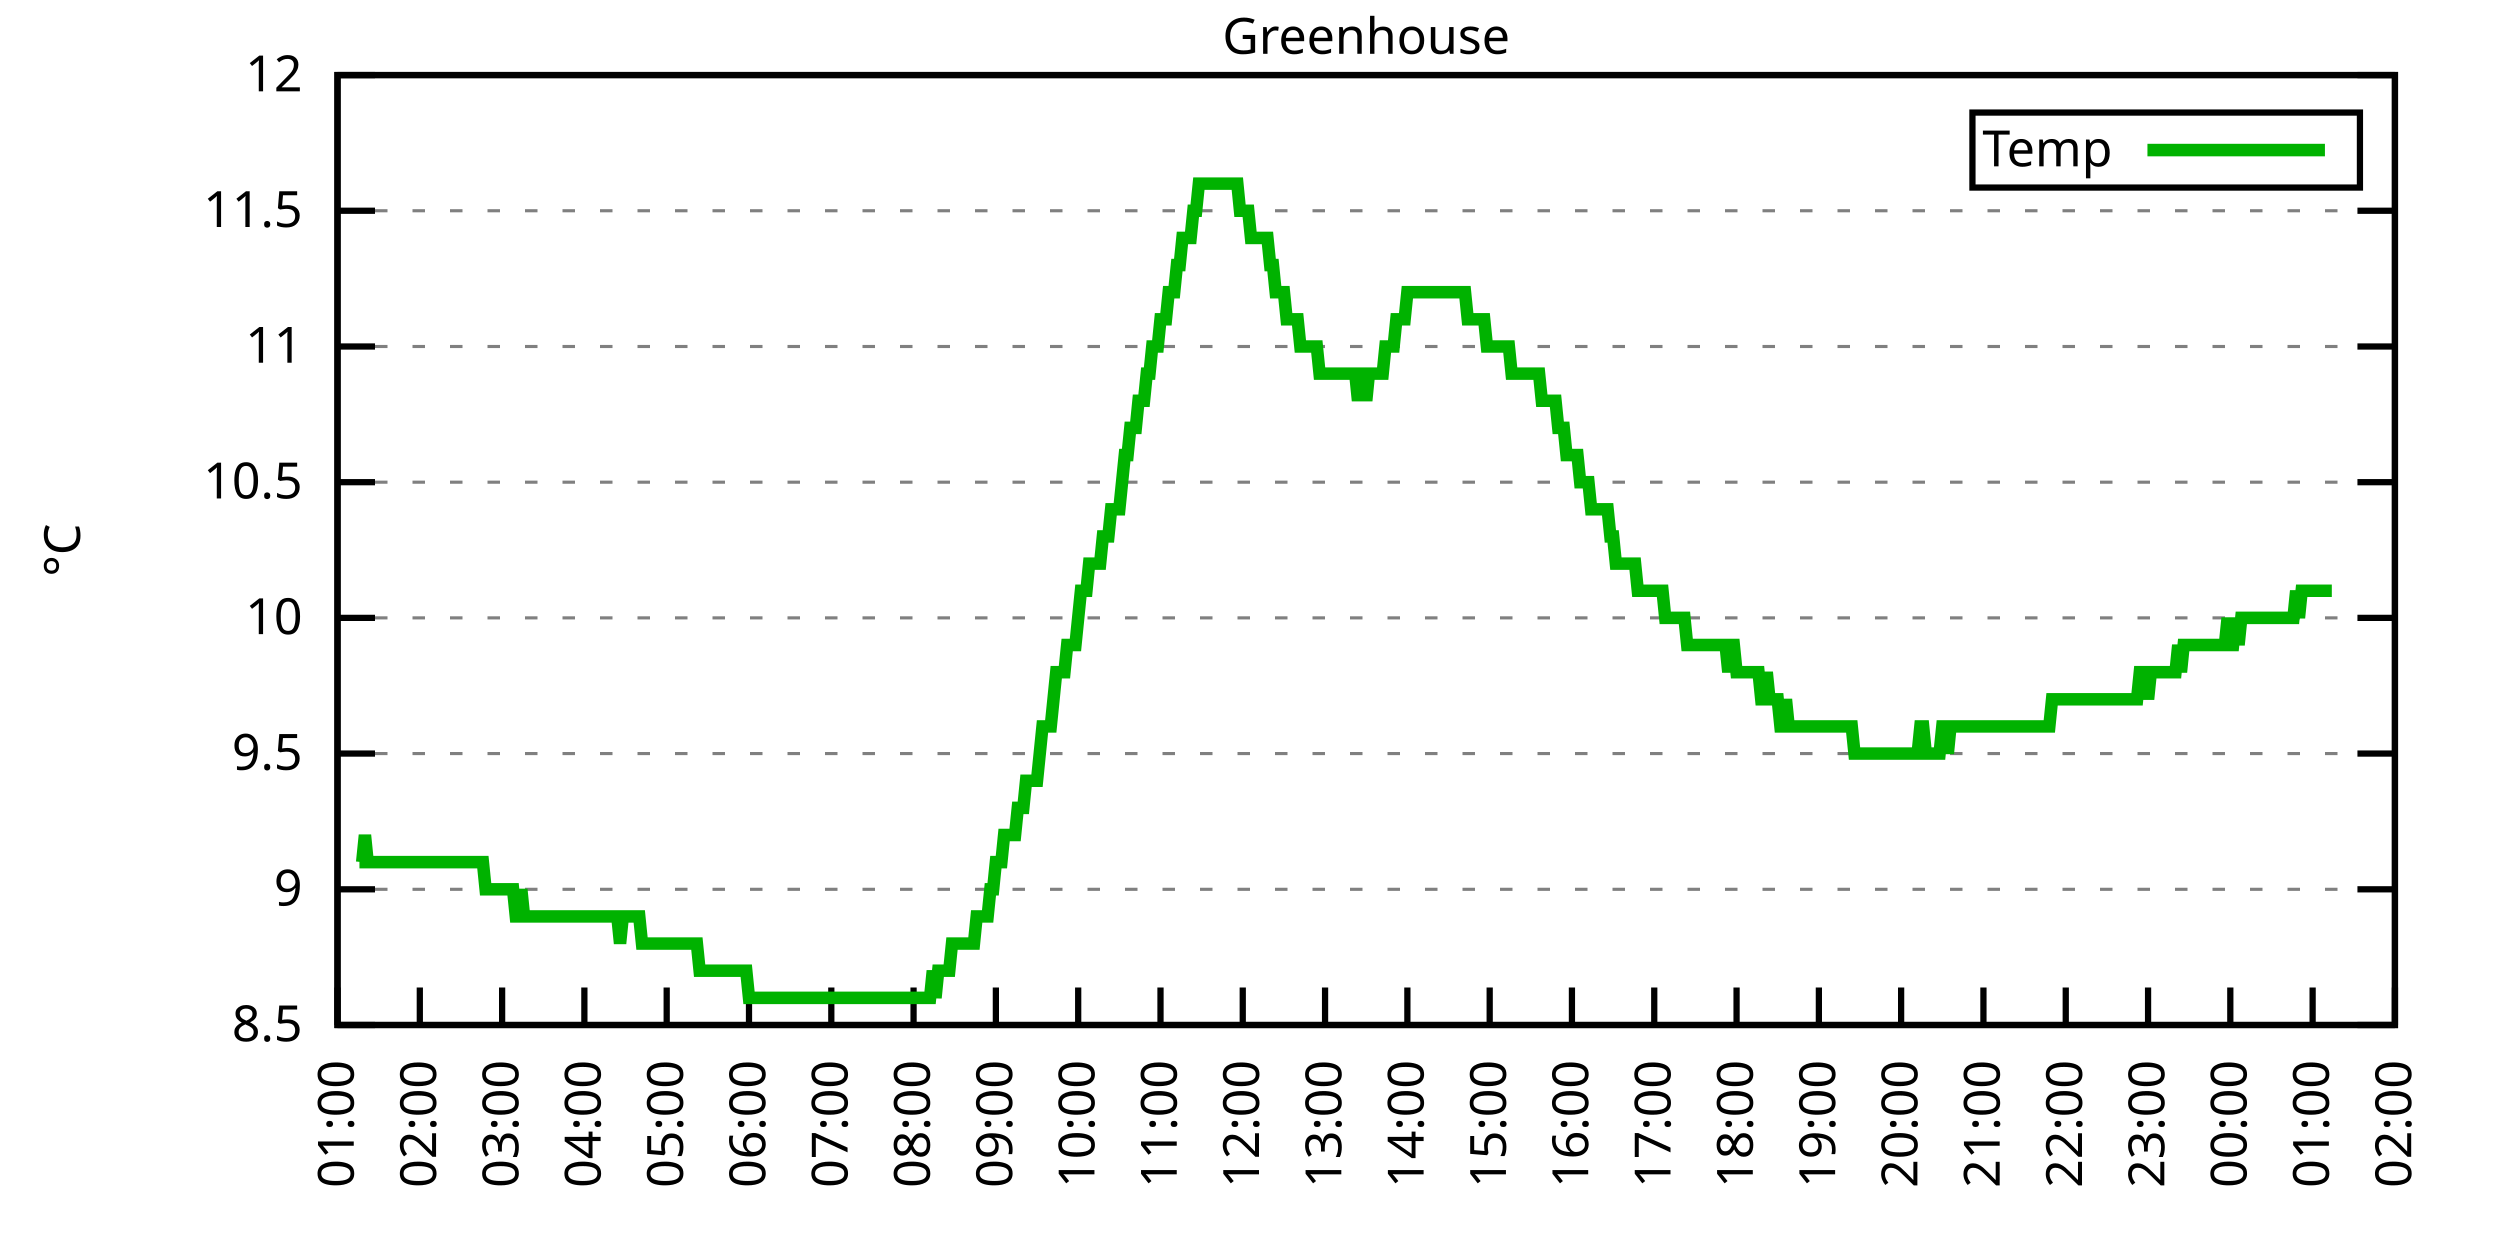
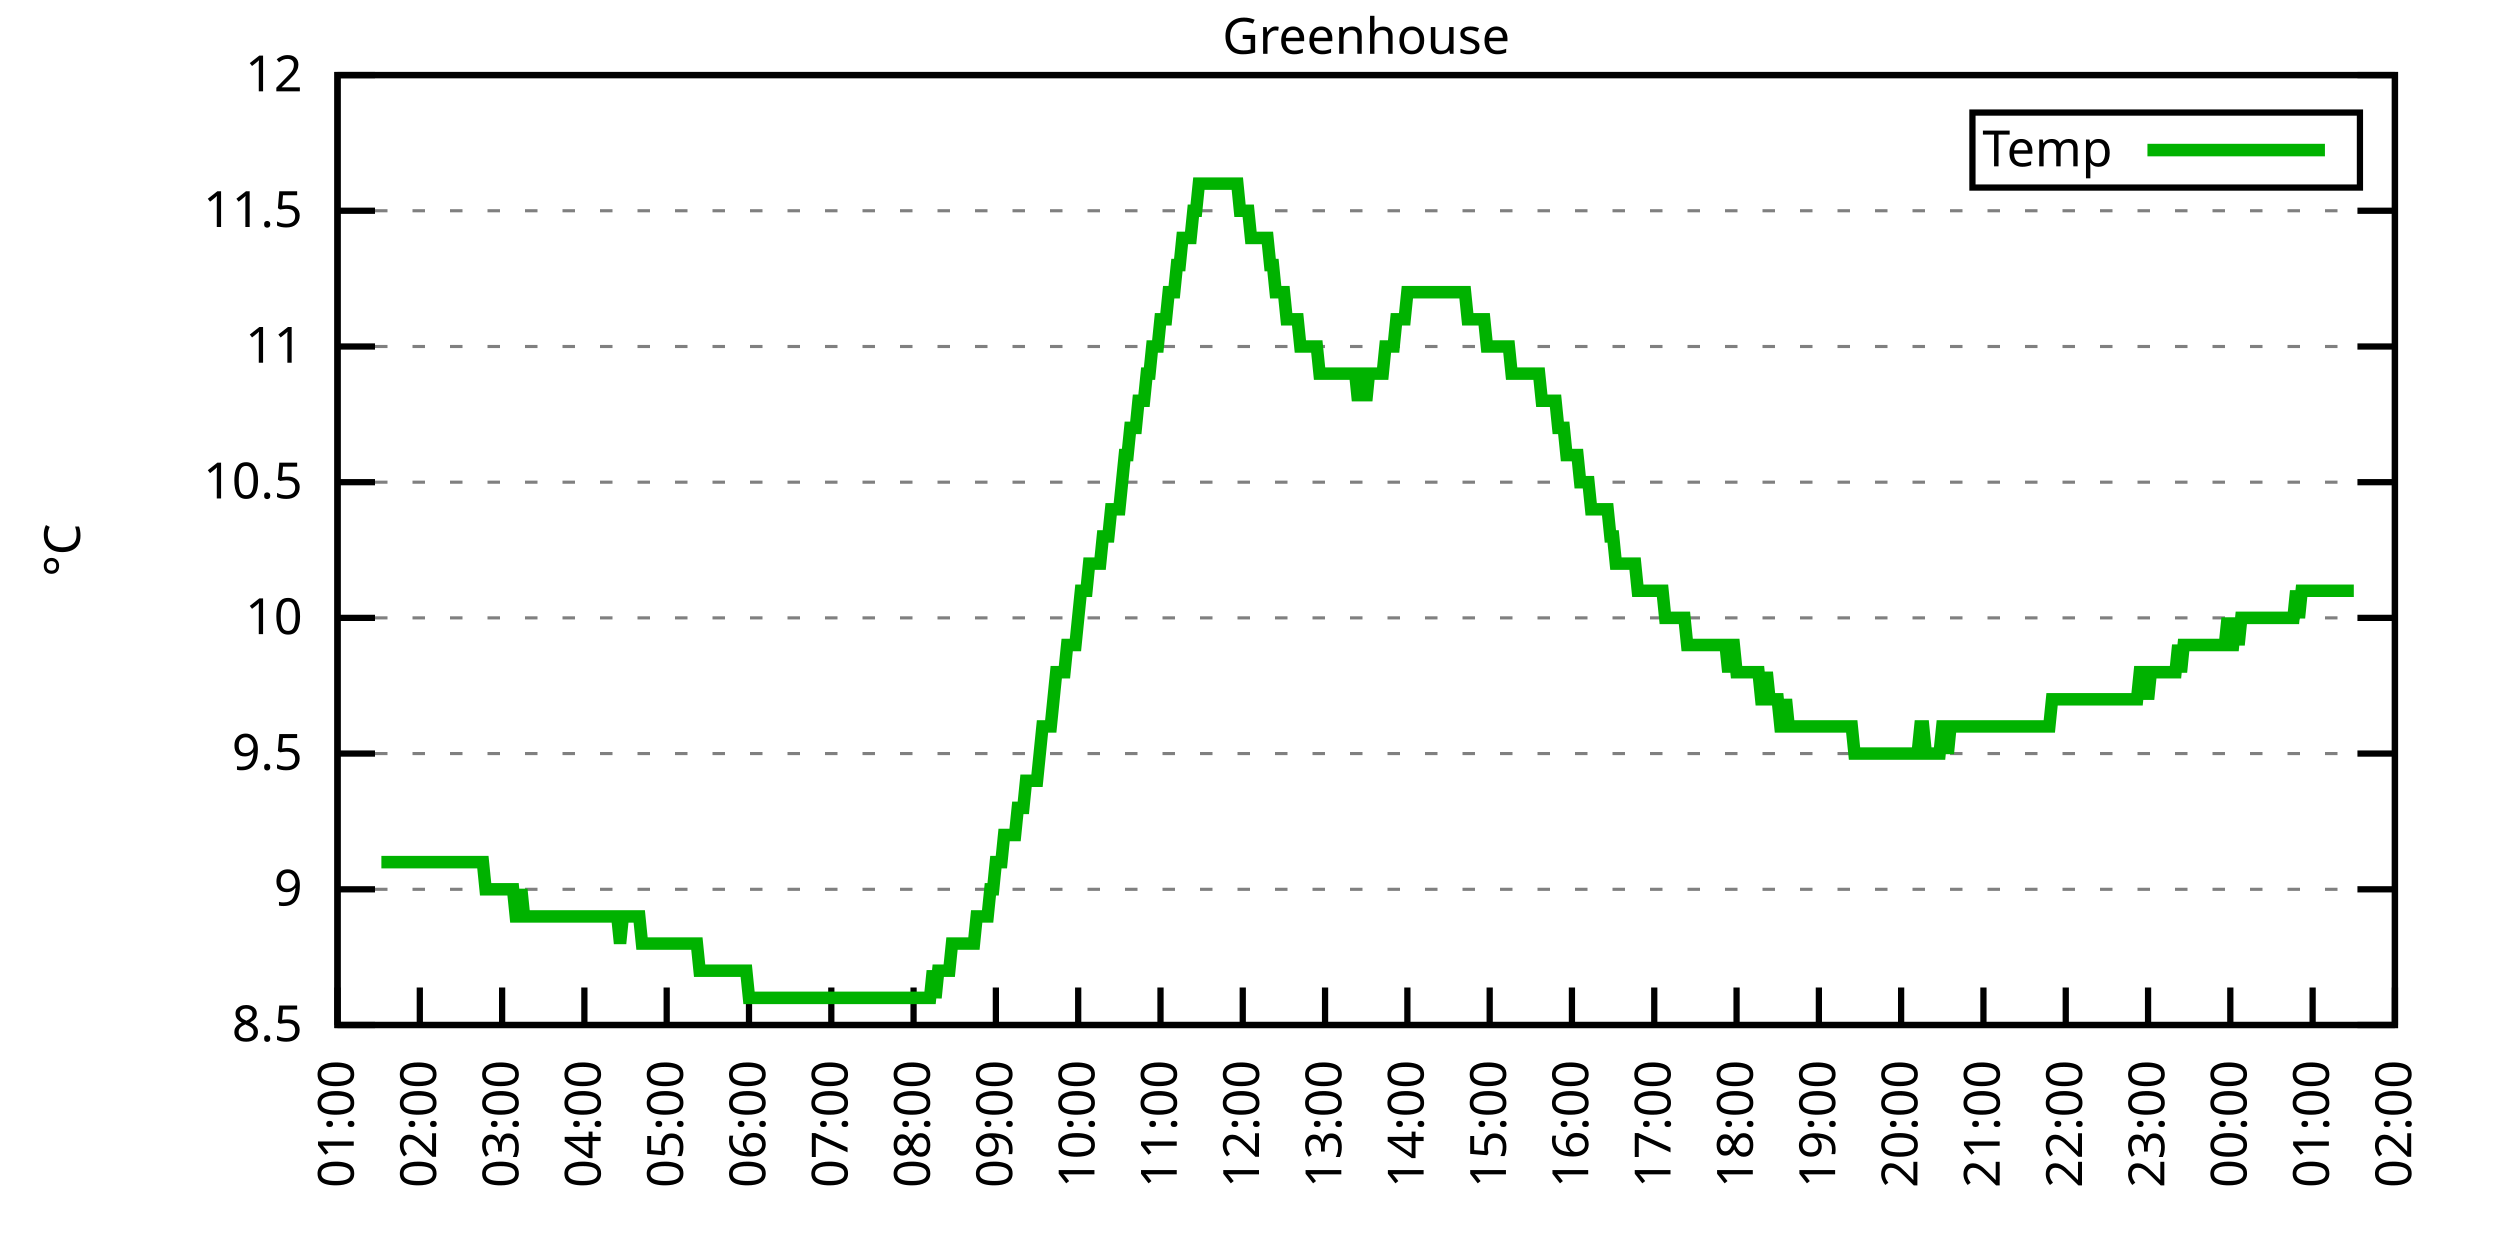
<svg xmlns="http://www.w3.org/2000/svg" xmlns:xlink="http://www.w3.org/1999/xlink" width="400" height="200" viewBox="0 0 400 200">
  <g id="gnuplot_canvas">
    <rect x="0" y="0" width="400" height="200" fill="none" />
    <defs>
      <circle id="gpDot" r="0.5" stroke-width="0.5" stroke="currentColor" />
      <path id="gpPt0" stroke-width="0.333" stroke="currentColor" d="M-1,0 h2 M0,-1 v2" />
      <path id="gpPt1" stroke-width="0.333" stroke="currentColor" d="M-1,-1 L1,1 M1,-1 L-1,1" />
      <path id="gpPt2" stroke-width="0.333" stroke="currentColor" d="M-1,0 L1,0 M0,-1 L0,1 M-1,-1 L1,1 M-1,1 L1,-1" />
      <rect id="gpPt3" stroke-width="0.333" stroke="currentColor" x="-1" y="-1" width="2" height="2" />
      <rect id="gpPt4" stroke-width="0.333" stroke="currentColor" fill="currentColor" x="-1" y="-1" width="2" height="2" />
      <circle id="gpPt5" stroke-width="0.333" stroke="currentColor" cx="0" cy="0" r="1" />
      <use xlink:href="#gpPt5" id="gpPt6" fill="currentColor" stroke="none" />
      <path id="gpPt7" stroke-width="0.333" stroke="currentColor" d="M0,-1.33 L-1.33,0.67 L1.33,0.67 z" />
      <use xlink:href="#gpPt7" id="gpPt8" fill="currentColor" stroke="none" />
      <use xlink:href="#gpPt7" id="gpPt9" stroke="currentColor" transform="rotate(180)" />
      <use xlink:href="#gpPt9" id="gpPt10" fill="currentColor" stroke="none" />
      <use xlink:href="#gpPt3" id="gpPt11" stroke="currentColor" transform="rotate(45)" />
      <use xlink:href="#gpPt11" id="gpPt12" fill="currentColor" stroke="none" />
      <path id="gpPt13" stroke-width="0.333" stroke="currentColor" d="M0,1.330 L1.265,0.411 L0.782,-1.067 L-0.782,-1.076 L-1.265,0.411 z" />
      <use xlink:href="#gpPt13" id="gpPt14" fill="currentColor" stroke="none" />
      <filter id="textbox" filterUnits="objectBoundingBox" x="0" y="0" height="1" width="1">
        <feFlood flood-color="white" flood-opacity="1" result="bgnd" />
        <feComposite in="SourceGraphic" in2="bgnd" operator="atop" />
      </filter>
      <filter id="greybox" filterUnits="objectBoundingBox" x="0" y="0" height="1" width="1">
        <feFlood flood-color="lightgrey" flood-opacity="1" result="grey" />
        <feComposite in="SourceGraphic" in2="grey" operator="atop" />
      </filter>
    </defs>
    <g fill="none" color="white" stroke="currentColor" stroke-width="1.00" stroke-linecap="butt" stroke-linejoin="miter">
</g>
    <g fill="none" color="black" stroke="currentColor" stroke-width="1.00" stroke-linecap="butt" stroke-linejoin="miter">
      <g stroke="none" shape-rendering="crispEdges">
        <polygon fill="rgb(255, 255, 255)" points="54.00,164.00 383.18,164.00 383.18,12.02 54.00,12.02 " />
      </g>
    </g>
    <g fill="none" color="black" stroke="currentColor" stroke-width="1.00" stroke-linecap="butt" stroke-linejoin="miter">
</g>
    <g fill="none" color="black" stroke="black" stroke-width="0.50" stroke-linecap="butt" stroke-linejoin="miter">
</g>
    <g fill="none" color="gray" stroke="currentColor" stroke-width="0.50" stroke-linecap="butt" stroke-linejoin="miter">
      <path stroke="gray" stroke-dasharray="2,4" class="gridline" d="M54.00,164.00 L383.19,164.00  " />
    </g>
    <g fill="none" color="gray" stroke="gray" stroke-width="1.00" stroke-linecap="butt" stroke-linejoin="miter">
</g>
    <g fill="none" color="black" stroke="currentColor" stroke-width="1.00" stroke-linecap="butt" stroke-linejoin="miter">
      <path stroke="black" d="M54.00,164.00 L60.00,164.00 M383.19,164.00 L377.19,164.00  " />
      <g transform="translate(48.40,166.60)" stroke="none" fill="black" font-family="Sans" font-size="8.00" text-anchor="end">
        <text>
          <tspan font-family="Sans"> 8.5</tspan>
        </text>
      </g>
    </g>
    <g fill="none" color="black" stroke="currentColor" stroke-width="1.00" stroke-linecap="butt" stroke-linejoin="miter">
</g>
    <g fill="none" color="black" stroke="black" stroke-width="0.50" stroke-linecap="butt" stroke-linejoin="miter">
</g>
    <g fill="none" color="gray" stroke="currentColor" stroke-width="0.50" stroke-linecap="butt" stroke-linejoin="miter">
      <path stroke="gray" stroke-dasharray="2,4" class="gridline" d="M54.00,142.29 L383.19,142.29  " />
    </g>
    <g fill="none" color="gray" stroke="gray" stroke-width="1.00" stroke-linecap="butt" stroke-linejoin="miter">
</g>
    <g fill="none" color="black" stroke="currentColor" stroke-width="1.00" stroke-linecap="butt" stroke-linejoin="miter">
      <path stroke="black" d="M54.00,142.29 L60.00,142.29 M383.19,142.29 L377.19,142.29  " />
      <g transform="translate(48.40,144.89)" stroke="none" fill="black" font-family="Sans" font-size="8.00" text-anchor="end">
        <text>
          <tspan font-family="Sans"> 9</tspan>
        </text>
      </g>
    </g>
    <g fill="none" color="black" stroke="currentColor" stroke-width="1.00" stroke-linecap="butt" stroke-linejoin="miter">
</g>
    <g fill="none" color="black" stroke="black" stroke-width="0.50" stroke-linecap="butt" stroke-linejoin="miter">
</g>
    <g fill="none" color="gray" stroke="currentColor" stroke-width="0.50" stroke-linecap="butt" stroke-linejoin="miter">
      <path stroke="gray" stroke-dasharray="2,4" class="gridline" d="M54.00,120.57 L383.19,120.57  " />
    </g>
    <g fill="none" color="gray" stroke="gray" stroke-width="1.00" stroke-linecap="butt" stroke-linejoin="miter">
</g>
    <g fill="none" color="black" stroke="currentColor" stroke-width="1.00" stroke-linecap="butt" stroke-linejoin="miter">
      <path stroke="black" d="M54.00,120.57 L60.00,120.57 M383.19,120.57 L377.19,120.57  " />
      <g transform="translate(48.40,123.17)" stroke="none" fill="black" font-family="Sans" font-size="8.00" text-anchor="end">
        <text>
          <tspan font-family="Sans"> 9.5</tspan>
        </text>
      </g>
    </g>
    <g fill="none" color="black" stroke="currentColor" stroke-width="1.00" stroke-linecap="butt" stroke-linejoin="miter">
</g>
    <g fill="none" color="black" stroke="black" stroke-width="0.50" stroke-linecap="butt" stroke-linejoin="miter">
</g>
    <g fill="none" color="gray" stroke="currentColor" stroke-width="0.50" stroke-linecap="butt" stroke-linejoin="miter">
      <path stroke="gray" stroke-dasharray="2,4" class="gridline" d="M54.00,98.86 L383.19,98.86  " />
    </g>
    <g fill="none" color="gray" stroke="gray" stroke-width="1.00" stroke-linecap="butt" stroke-linejoin="miter">
</g>
    <g fill="none" color="black" stroke="currentColor" stroke-width="1.00" stroke-linecap="butt" stroke-linejoin="miter">
      <path stroke="black" d="M54.00,98.86 L60.00,98.86 M383.19,98.86 L377.19,98.86  " />
      <g transform="translate(48.40,101.46)" stroke="none" fill="black" font-family="Sans" font-size="8.00" text-anchor="end">
        <text>
          <tspan font-family="Sans"> 10</tspan>
        </text>
      </g>
    </g>
    <g fill="none" color="black" stroke="currentColor" stroke-width="1.00" stroke-linecap="butt" stroke-linejoin="miter">
</g>
    <g fill="none" color="black" stroke="black" stroke-width="0.50" stroke-linecap="butt" stroke-linejoin="miter">
</g>
    <g fill="none" color="gray" stroke="currentColor" stroke-width="0.50" stroke-linecap="butt" stroke-linejoin="miter">
      <path stroke="gray" stroke-dasharray="2,4" class="gridline" d="M54.00,77.15 L383.19,77.15  " />
    </g>
    <g fill="none" color="gray" stroke="gray" stroke-width="1.00" stroke-linecap="butt" stroke-linejoin="miter">
</g>
    <g fill="none" color="black" stroke="currentColor" stroke-width="1.00" stroke-linecap="butt" stroke-linejoin="miter">
      <path stroke="black" d="M54.00,77.15 L60.00,77.15 M383.19,77.15 L377.19,77.15  " />
      <g transform="translate(48.40,79.75)" stroke="none" fill="black" font-family="Sans" font-size="8.00" text-anchor="end">
        <text>
          <tspan font-family="Sans"> 10.5</tspan>
        </text>
      </g>
    </g>
    <g fill="none" color="black" stroke="currentColor" stroke-width="1.00" stroke-linecap="butt" stroke-linejoin="miter">
</g>
    <g fill="none" color="black" stroke="black" stroke-width="0.50" stroke-linecap="butt" stroke-linejoin="miter">
</g>
    <g fill="none" color="gray" stroke="currentColor" stroke-width="0.50" stroke-linecap="butt" stroke-linejoin="miter">
      <path stroke="gray" stroke-dasharray="2,4" class="gridline" d="M54.00,55.44 L383.19,55.44  " />
    </g>
    <g fill="none" color="gray" stroke="gray" stroke-width="1.00" stroke-linecap="butt" stroke-linejoin="miter">
</g>
    <g fill="none" color="black" stroke="currentColor" stroke-width="1.00" stroke-linecap="butt" stroke-linejoin="miter">
      <path stroke="black" d="M54.00,55.44 L60.00,55.44 M383.19,55.44 L377.19,55.44  " />
      <g transform="translate(48.40,58.04)" stroke="none" fill="black" font-family="Sans" font-size="8.00" text-anchor="end">
        <text>
          <tspan font-family="Sans"> 11</tspan>
        </text>
      </g>
    </g>
    <g fill="none" color="black" stroke="currentColor" stroke-width="1.00" stroke-linecap="butt" stroke-linejoin="miter">
</g>
    <g fill="none" color="black" stroke="black" stroke-width="0.50" stroke-linecap="butt" stroke-linejoin="miter">
</g>
    <g fill="none" color="gray" stroke="currentColor" stroke-width="0.50" stroke-linecap="butt" stroke-linejoin="miter">
      <path stroke="gray" stroke-dasharray="2,4" class="gridline" d="M54.00,33.72 L383.19,33.72  " />
    </g>
    <g fill="none" color="gray" stroke="gray" stroke-width="1.00" stroke-linecap="butt" stroke-linejoin="miter">
</g>
    <g fill="none" color="black" stroke="currentColor" stroke-width="1.00" stroke-linecap="butt" stroke-linejoin="miter">
      <path stroke="black" d="M54.00,33.72 L60.00,33.72 M383.19,33.72 L377.19,33.72  " />
      <g transform="translate(48.40,36.32)" stroke="none" fill="black" font-family="Sans" font-size="8.00" text-anchor="end">
        <text>
          <tspan font-family="Sans"> 11.5</tspan>
        </text>
      </g>
    </g>
    <g fill="none" color="black" stroke="currentColor" stroke-width="1.00" stroke-linecap="butt" stroke-linejoin="miter">
</g>
    <g fill="none" color="black" stroke="black" stroke-width="0.50" stroke-linecap="butt" stroke-linejoin="miter">
</g>
    <g fill="none" color="gray" stroke="currentColor" stroke-width="0.50" stroke-linecap="butt" stroke-linejoin="miter">
      <path stroke="gray" stroke-dasharray="2,4" class="gridline" d="M54.00,12.01 L383.19,12.01  " />
    </g>
    <g fill="none" color="gray" stroke="gray" stroke-width="1.00" stroke-linecap="butt" stroke-linejoin="miter">
</g>
    <g fill="none" color="black" stroke="currentColor" stroke-width="1.00" stroke-linecap="butt" stroke-linejoin="miter">
      <path stroke="black" d="M54.00,12.01 L60.00,12.01 M383.19,12.01 L377.19,12.01  " />
      <g transform="translate(48.40,14.61)" stroke="none" fill="black" font-family="Sans" font-size="8.00" text-anchor="end">
        <text>
          <tspan font-family="Sans"> 12</tspan>
        </text>
      </g>
    </g>
    <g fill="none" color="black" stroke="currentColor" stroke-width="1.00" stroke-linecap="butt" stroke-linejoin="miter">
      <path stroke="black" d="M54.00,164.00 L54.00,158.00  " />
      <g transform="translate(56.60,169.60) rotate(270.00)" stroke="none" fill="black" font-family="Sans" font-size="8.00" text-anchor="end">
        <text>
          <tspan font-family="Sans">01:00</tspan>
        </text>
      </g>
    </g>
    <g fill="none" color="black" stroke="currentColor" stroke-width="1.00" stroke-linecap="butt" stroke-linejoin="miter">
      <path stroke="black" d="M67.17,164.00 L67.17,158.00  " />
      <g transform="translate(69.77,169.60) rotate(270.00)" stroke="none" fill="black" font-family="Sans" font-size="8.00" text-anchor="end">
        <text>
          <tspan font-family="Sans">02:00</tspan>
        </text>
      </g>
    </g>
    <g fill="none" color="black" stroke="currentColor" stroke-width="1.00" stroke-linecap="butt" stroke-linejoin="miter">
      <path stroke="black" d="M80.34,164.00 L80.34,158.00  " />
      <g transform="translate(82.94,169.60) rotate(270.00)" stroke="none" fill="black" font-family="Sans" font-size="8.00" text-anchor="end">
        <text>
          <tspan font-family="Sans">03:00</tspan>
        </text>
      </g>
    </g>
    <g fill="none" color="black" stroke="currentColor" stroke-width="1.00" stroke-linecap="butt" stroke-linejoin="miter">
      <path stroke="black" d="M93.50,164.00 L93.50,158.00  " />
      <g transform="translate(96.10,169.60) rotate(270.00)" stroke="none" fill="black" font-family="Sans" font-size="8.00" text-anchor="end">
        <text>
          <tspan font-family="Sans">04:00</tspan>
        </text>
      </g>
    </g>
    <g fill="none" color="black" stroke="currentColor" stroke-width="1.00" stroke-linecap="butt" stroke-linejoin="miter">
      <path stroke="black" d="M106.67,164.00 L106.67,158.00  " />
      <g transform="translate(109.27,169.60) rotate(270.00)" stroke="none" fill="black" font-family="Sans" font-size="8.00" text-anchor="end">
        <text>
          <tspan font-family="Sans">05:00</tspan>
        </text>
      </g>
    </g>
    <g fill="none" color="black" stroke="currentColor" stroke-width="1.00" stroke-linecap="butt" stroke-linejoin="miter">
      <path stroke="black" d="M119.84,164.00 L119.84,158.00  " />
      <g transform="translate(122.44,169.60) rotate(270.00)" stroke="none" fill="black" font-family="Sans" font-size="8.00" text-anchor="end">
        <text>
          <tspan font-family="Sans">06:00</tspan>
        </text>
      </g>
    </g>
    <g fill="none" color="black" stroke="currentColor" stroke-width="1.00" stroke-linecap="butt" stroke-linejoin="miter">
      <path stroke="black" d="M133.01,164.00 L133.01,158.00  " />
      <g transform="translate(135.61,169.60) rotate(270.00)" stroke="none" fill="black" font-family="Sans" font-size="8.00" text-anchor="end">
        <text>
          <tspan font-family="Sans">07:00</tspan>
        </text>
      </g>
    </g>
    <g fill="none" color="black" stroke="currentColor" stroke-width="1.00" stroke-linecap="butt" stroke-linejoin="miter">
      <path stroke="black" d="M146.17,164.00 L146.17,158.00  " />
      <g transform="translate(148.77,169.60) rotate(270.00)" stroke="none" fill="black" font-family="Sans" font-size="8.00" text-anchor="end">
        <text>
          <tspan font-family="Sans">08:00</tspan>
        </text>
      </g>
    </g>
    <g fill="none" color="black" stroke="currentColor" stroke-width="1.00" stroke-linecap="butt" stroke-linejoin="miter">
      <path stroke="black" d="M159.34,164.00 L159.34,158.00  " />
      <g transform="translate(161.94,169.60) rotate(270.00)" stroke="none" fill="black" font-family="Sans" font-size="8.00" text-anchor="end">
        <text>
          <tspan font-family="Sans">09:00</tspan>
        </text>
      </g>
    </g>
    <g fill="none" color="black" stroke="currentColor" stroke-width="1.00" stroke-linecap="butt" stroke-linejoin="miter">
      <path stroke="black" d="M172.51,164.00 L172.51,158.00  " />
      <g transform="translate(175.11,169.60) rotate(270.00)" stroke="none" fill="black" font-family="Sans" font-size="8.00" text-anchor="end">
        <text>
          <tspan font-family="Sans">10:00</tspan>
        </text>
      </g>
    </g>
    <g fill="none" color="black" stroke="currentColor" stroke-width="1.00" stroke-linecap="butt" stroke-linejoin="miter">
      <path stroke="black" d="M185.68,164.00 L185.68,158.00  " />
      <g transform="translate(188.28,169.60) rotate(270.00)" stroke="none" fill="black" font-family="Sans" font-size="8.00" text-anchor="end">
        <text>
          <tspan font-family="Sans">11:00</tspan>
        </text>
      </g>
    </g>
    <g fill="none" color="black" stroke="currentColor" stroke-width="1.00" stroke-linecap="butt" stroke-linejoin="miter">
      <path stroke="black" d="M198.84,164.00 L198.84,158.00  " />
      <g transform="translate(201.44,169.60) rotate(270.00)" stroke="none" fill="black" font-family="Sans" font-size="8.00" text-anchor="end">
        <text>
          <tspan font-family="Sans">12:00</tspan>
        </text>
      </g>
    </g>
    <g fill="none" color="black" stroke="currentColor" stroke-width="1.00" stroke-linecap="butt" stroke-linejoin="miter">
      <path stroke="black" d="M212.01,164.00 L212.01,158.00  " />
      <g transform="translate(214.61,169.60) rotate(270.00)" stroke="none" fill="black" font-family="Sans" font-size="8.00" text-anchor="end">
        <text>
          <tspan font-family="Sans">13:00</tspan>
        </text>
      </g>
    </g>
    <g fill="none" color="black" stroke="currentColor" stroke-width="1.00" stroke-linecap="butt" stroke-linejoin="miter">
      <path stroke="black" d="M225.18,164.00 L225.18,158.00  " />
      <g transform="translate(227.78,169.60) rotate(270.00)" stroke="none" fill="black" font-family="Sans" font-size="8.00" text-anchor="end">
        <text>
          <tspan font-family="Sans">14:00</tspan>
        </text>
      </g>
    </g>
    <g fill="none" color="black" stroke="currentColor" stroke-width="1.00" stroke-linecap="butt" stroke-linejoin="miter">
      <path stroke="black" d="M238.35,164.00 L238.35,158.00  " />
      <g transform="translate(240.95,169.60) rotate(270.00)" stroke="none" fill="black" font-family="Sans" font-size="8.00" text-anchor="end">
        <text>
          <tspan font-family="Sans">15:00</tspan>
        </text>
      </g>
    </g>
    <g fill="none" color="black" stroke="currentColor" stroke-width="1.00" stroke-linecap="butt" stroke-linejoin="miter">
      <path stroke="black" d="M251.51,164.00 L251.51,158.00  " />
      <g transform="translate(254.11,169.60) rotate(270.00)" stroke="none" fill="black" font-family="Sans" font-size="8.00" text-anchor="end">
        <text>
          <tspan font-family="Sans">16:00</tspan>
        </text>
      </g>
    </g>
    <g fill="none" color="black" stroke="currentColor" stroke-width="1.00" stroke-linecap="butt" stroke-linejoin="miter">
      <path stroke="black" d="M264.68,164.00 L264.68,158.00  " />
      <g transform="translate(267.28,169.60) rotate(270.00)" stroke="none" fill="black" font-family="Sans" font-size="8.00" text-anchor="end">
        <text>
          <tspan font-family="Sans">17:00</tspan>
        </text>
      </g>
    </g>
    <g fill="none" color="black" stroke="currentColor" stroke-width="1.00" stroke-linecap="butt" stroke-linejoin="miter">
      <path stroke="black" d="M277.85,164.00 L277.85,158.00  " />
      <g transform="translate(280.45,169.60) rotate(270.00)" stroke="none" fill="black" font-family="Sans" font-size="8.00" text-anchor="end">
        <text>
          <tspan font-family="Sans">18:00</tspan>
        </text>
      </g>
    </g>
    <g fill="none" color="black" stroke="currentColor" stroke-width="1.00" stroke-linecap="butt" stroke-linejoin="miter">
      <path stroke="black" d="M291.02,164.00 L291.02,158.00  " />
      <g transform="translate(293.62,169.60) rotate(270.00)" stroke="none" fill="black" font-family="Sans" font-size="8.00" text-anchor="end">
        <text>
          <tspan font-family="Sans">19:00</tspan>
        </text>
      </g>
    </g>
    <g fill="none" color="black" stroke="currentColor" stroke-width="1.00" stroke-linecap="butt" stroke-linejoin="miter">
      <path stroke="black" d="M304.18,164.00 L304.18,158.00  " />
      <g transform="translate(306.78,169.60) rotate(270.00)" stroke="none" fill="black" font-family="Sans" font-size="8.00" text-anchor="end">
        <text>
          <tspan font-family="Sans">20:00</tspan>
        </text>
      </g>
    </g>
    <g fill="none" color="black" stroke="currentColor" stroke-width="1.00" stroke-linecap="butt" stroke-linejoin="miter">
      <path stroke="black" d="M317.35,164.00 L317.35,158.00  " />
      <g transform="translate(319.95,169.60) rotate(270.00)" stroke="none" fill="black" font-family="Sans" font-size="8.00" text-anchor="end">
        <text>
          <tspan font-family="Sans">21:00</tspan>
        </text>
      </g>
    </g>
    <g fill="none" color="black" stroke="currentColor" stroke-width="1.00" stroke-linecap="butt" stroke-linejoin="miter">
      <path stroke="black" d="M330.52,164.00 L330.52,158.00  " />
      <g transform="translate(333.12,169.60) rotate(270.00)" stroke="none" fill="black" font-family="Sans" font-size="8.00" text-anchor="end">
        <text>
          <tspan font-family="Sans">22:00</tspan>
        </text>
      </g>
    </g>
    <g fill="none" color="black" stroke="currentColor" stroke-width="1.00" stroke-linecap="butt" stroke-linejoin="miter">
      <path stroke="black" d="M343.69,164.00 L343.69,158.00  " />
      <g transform="translate(346.29,169.60) rotate(270.00)" stroke="none" fill="black" font-family="Sans" font-size="8.00" text-anchor="end">
        <text>
          <tspan font-family="Sans">23:00</tspan>
        </text>
      </g>
    </g>
    <g fill="none" color="black" stroke="currentColor" stroke-width="1.00" stroke-linecap="butt" stroke-linejoin="miter">
      <path stroke="black" d="M356.85,164.00 L356.85,158.00  " />
      <g transform="translate(359.45,169.60) rotate(270.00)" stroke="none" fill="black" font-family="Sans" font-size="8.00" text-anchor="end">
        <text>
          <tspan font-family="Sans">00:00</tspan>
        </text>
      </g>
    </g>
    <g fill="none" color="black" stroke="currentColor" stroke-width="1.00" stroke-linecap="butt" stroke-linejoin="miter">
      <path stroke="black" d="M370.02,164.00 L370.02,158.00  " />
      <g transform="translate(372.62,169.60) rotate(270.00)" stroke="none" fill="black" font-family="Sans" font-size="8.00" text-anchor="end">
        <text>
          <tspan font-family="Sans">01:00</tspan>
        </text>
      </g>
    </g>
    <g fill="none" color="black" stroke="currentColor" stroke-width="1.00" stroke-linecap="butt" stroke-linejoin="miter">
      <path stroke="black" d="M383.19,164.00 L383.19,158.00  " />
      <g transform="translate(385.79,169.60) rotate(270.00)" stroke="none" fill="black" font-family="Sans" font-size="8.00" text-anchor="end">
        <text>
          <tspan font-family="Sans">02:00</tspan>
        </text>
      </g>
    </g>
    <g fill="none" color="black" stroke="currentColor" stroke-width="1.00" stroke-linecap="butt" stroke-linejoin="miter">
</g>
    <g fill="none" color="black" stroke="currentColor" stroke-width="1.00" stroke-linecap="butt" stroke-linejoin="miter">
      <path stroke="black" d="M54.00,12.01 L54.00,164.00 L383.19,164.00 L383.19,12.01 L54.00,12.01 Z  " />
    </g>
    <g fill="none" color="black" stroke="currentColor" stroke-width="1.00" stroke-linecap="butt" stroke-linejoin="miter">
</g>
    <g fill="none" color="black" stroke="currentColor" stroke-width="1.00" stroke-linecap="butt" stroke-linejoin="miter">
      <path stroke="black" d="M315.59,30.01 L315.59,18.01 L377.59,18.01 L377.59,30.01 L315.59,30.01 Z  " />
    </g>
    <g id="Greenhouse_plot_1">
      <g fill="none" color="white" stroke="black" stroke-width="2.00" stroke-linecap="butt" stroke-linejoin="miter">
</g>
      <g fill="none" color="black" stroke="currentColor" stroke-width="2.00" stroke-linecap="butt" stroke-linejoin="miter">
        <g transform="translate(337.99,26.61)" stroke="none" fill="black" font-family="Sans" font-size="8.00" text-anchor="end">
          <text>
            <tspan font-family="Sans">Temp</tspan>
          </text>
        </g>
      </g>
      <g fill="none" color="black" stroke="currentColor" stroke-width="2.00" stroke-linecap="butt" stroke-linejoin="miter">
-         <path stroke="rgb(  0, 178,   0)" d="M343.59,24.01 L371.99,24.01 M57.51,137.94 L57.95,137.94 L58.39,133.60 L58.83,137.94 L59.27,137.94 L59.71,137.94   L60.14,137.94 L60.58,137.94 L61.02,137.94 L61.46,137.94 L61.90,137.94 L62.34,137.94 L62.78,137.94 L63.22,137.94   L63.66,137.94 L64.10,137.94 L64.53,137.94 L64.97,137.94 L65.41,137.94 L65.85,137.94 L66.29,137.94 L66.73,137.94   L67.17,137.94 L67.61,137.94 L68.05,137.94 L68.48,137.94 L68.92,137.94 L69.36,137.94 L69.80,137.94 L70.24,137.94   L70.68,137.94 L71.12,137.94 L71.56,137.94 L72.00,137.94 L72.43,137.94 L72.87,137.94 L73.31,137.94 L73.75,137.94   L74.19,137.94 L74.63,137.94 L75.07,137.94 L75.51,137.94 L75.95,137.94 L76.38,137.94 L76.82,137.94 L77.26,137.94   L77.70,142.29 L78.14,142.29 L78.58,142.29 L79.02,142.29 L79.46,142.29 L79.90,142.29 L80.34,142.29 L80.77,142.29   L81.21,142.29 L81.65,142.29 L82.09,142.29 L82.53,146.63 L82.97,146.63 L83.41,142.29 L83.85,146.63 L84.29,146.63   L84.72,146.63 L85.16,146.63 L85.60,146.63 L86.04,146.63 L86.48,146.63 L86.92,146.63 L87.36,146.63 L87.80,146.63   L88.24,146.63 L88.67,146.63 L89.11,146.63 L89.55,146.63 L89.99,146.63 L90.43,146.63 L90.87,146.63 L91.31,146.63   L91.75,146.63 L92.19,146.63 L92.62,146.63 L93.06,146.63 L93.50,146.63 L93.94,146.63 L94.38,146.63 L94.82,146.63   L95.26,146.63 L95.70,146.63 L96.14,146.63 L96.58,146.63 L97.01,146.63 L97.45,146.63 L97.89,146.63 L98.33,146.63   L98.77,146.63 L99.21,150.97 L99.65,146.63 L100.09,146.63 L100.53,146.63 L100.96,146.63 L101.40,146.63 L101.84,146.63   L102.28,146.63 L102.72,150.97 L103.16,150.97 L103.60,150.97 L104.04,150.97 L104.48,150.97 L104.91,150.97 L105.35,150.97   L105.79,150.97 L106.23,150.97 L106.67,150.97 L107.11,150.97 L107.55,150.97 L107.99,150.97 L108.43,150.97 L108.87,150.97   L109.30,150.97 L109.74,150.97 L110.18,150.97 L110.62,150.97 L111.06,150.97 L111.50,150.97 L111.94,155.31 L112.38,155.31   L112.82,155.31 L113.25,155.31 L113.69,155.31 L114.13,155.31 L114.57,155.31 L115.01,155.31 L115.45,155.31 L115.89,155.31   L116.33,155.31 L116.77,155.31 L117.20,155.31 L117.64,155.31 L118.08,155.31 L118.52,155.31 L118.96,155.31 L119.40,155.31   L119.84,159.66 L120.28,159.66 L120.72,159.66 L121.15,159.66 L121.59,159.66 L122.03,159.66 L122.47,159.66 L122.91,159.66   L123.35,159.66 L123.79,159.66 L124.23,159.66 L124.67,159.66 L125.11,159.66 L125.54,159.66 L125.98,159.66 L126.42,159.66   L126.86,159.66 L127.30,159.66 L127.74,159.66 L128.18,159.66 L128.62,159.66 L129.06,159.66 L129.49,159.66 L129.93,159.66   L130.37,159.66 L130.81,159.66 L131.25,159.66 L131.69,159.66 L132.13,159.66 L132.57,159.66 L133.01,159.66 L133.44,159.66   L133.88,159.66 L134.32,159.66 L134.76,159.66 L135.20,159.66 L135.64,159.66 L136.08,159.66 L136.52,159.66 L136.96,159.66   L137.39,159.66 L137.83,159.66 L138.27,159.66 L138.71,159.66 L139.15,159.66 L139.59,159.66 L140.03,159.66 L140.47,159.66   L140.91,159.66 L141.35,159.66 L141.78,159.66 L142.22,159.66 L142.66,159.66 L143.10,159.66 L143.54,159.66 L143.98,159.66   L144.42,159.66 L144.86,159.66 L145.30,159.66 L145.73,159.66 L146.17,159.66 L146.61,159.66 L147.05,159.66 L147.49,159.66   L147.93,159.66 L148.37,159.66 L148.81,159.66 L149.25,155.31 L149.68,159.66 L150.12,155.31 L150.56,155.31 L151.00,155.31   L151.44,155.31 L151.88,155.31 L152.32,150.97 L152.76,150.97 L153.20,150.97 L153.63,150.97 L154.07,150.97 L154.51,150.97   L154.95,150.97 L155.39,150.97 L155.83,150.97 L156.27,146.63 L156.71,146.63 L157.15,146.63 L157.59,146.63 L158.02,146.63   L158.46,142.29 L158.90,142.29 L159.34,137.94 L159.78,137.94 L160.22,137.94 L160.66,133.60 L161.10,133.60 L161.54,133.60   L161.97,133.60 L162.41,133.60 L162.85,129.26 L163.29,129.26 L163.73,129.26 L164.17,124.92 L164.61,124.92 L165.05,124.92   L165.49,124.92 L165.92,124.92 L166.36,120.57 L166.80,116.23 L167.24,116.23 L167.68,116.23 L168.12,116.23 L168.56,111.89   L169.00,107.55 L169.44,107.55 L169.87,107.55 L170.31,107.55 L170.75,103.20 L171.19,103.20 L171.63,103.20 L172.07,103.20   L172.51,98.86 L172.95,94.52 L173.39,94.52 L173.83,94.52 L174.26,90.18 L174.70,90.18 L175.14,90.18 L175.58,90.18   L176.02,90.18 L176.46,85.83 L176.90,85.83 L177.34,85.83 L177.78,81.49 L178.21,81.49 L178.65,81.49 L179.09,81.49   L179.53,77.15 L179.97,72.81 L180.41,72.81 L180.85,68.46 L181.29,68.46 L181.73,68.46 L182.16,64.12 L182.60,64.12   L183.04,64.12 L183.48,59.78 L183.92,59.78 L184.36,55.44 L184.80,55.44 L185.24,55.44 L185.68,51.09 L186.11,51.09   L186.55,51.09 L186.99,46.75 L187.43,46.75 L187.87,46.75 L188.31,42.41 L188.75,42.41 L189.19,38.07 L189.63,38.07   L190.07,38.07 L190.50,38.07 L190.94,33.72 L191.38,33.72 L191.82,29.38 L192.26,29.38 L192.70,29.38 L193.14,29.38   L193.58,29.38 L194.02,29.38 L194.45,29.38 L194.89,29.38 L195.33,29.38 L195.77,29.38 L196.21,29.38 L196.65,29.38   L197.09,29.38 L197.53,29.38 L197.97,29.38 L198.40,33.72 L198.84,33.72 L199.28,33.72 L199.72,33.72 L200.16,38.07   L200.60,38.07 L201.04,38.07 L201.48,38.07 L201.92,38.07 L202.35,38.07 L202.79,38.07 L203.23,42.41 L203.67,42.41   L204.11,46.75 L204.55,46.75 L204.99,46.75 L205.43,46.75 L205.87,51.09 L206.31,51.09 L206.74,51.09 L207.18,51.09   L207.62,51.09 L208.06,55.44 L208.50,55.44 L208.94,55.44 L209.38,55.44 L209.82,55.44 L210.26,55.44 L210.69,55.44   L211.13,59.78 L211.57,59.78 L212.01,59.78 L212.45,59.78 L212.89,59.78 L213.33,59.78 L213.77,59.78 L214.21,59.78   L214.64,59.78 L215.08,59.78 L215.52,59.78 L215.96,59.78 L216.40,59.78 L216.84,59.78 L217.28,64.12 L217.72,59.78   L218.16,59.78 L218.60,64.12 L219.03,59.78 L219.47,59.78 L219.91,59.78 L220.35,59.78 L220.79,59.78 L221.23,59.78   L221.67,55.44 L222.11,55.44 L222.55,55.44 L222.98,55.44 L223.42,51.09 L223.86,51.09 L224.30,51.09 L224.74,51.09   L225.18,46.75 L225.62,46.75 L226.06,46.75 L226.50,46.75 L226.93,46.75 L227.37,46.75 L227.81,46.75 L228.25,46.75   L228.69,46.75 L229.13,46.75 L229.57,46.75 L230.01,46.75 L230.45,46.75 L230.88,46.75 L231.32,46.75 L231.76,46.75   L232.20,46.75 L232.64,46.75 L233.08,46.75 L233.52,46.75 L233.96,46.75 L234.40,46.75 L234.84,51.09 L235.27,51.09   L235.71,51.09 L236.15,51.09 L236.59,51.09 L237.03,51.09 L237.47,51.09 L237.91,55.44 L238.35,55.44 L238.79,55.44   L239.22,55.44 L239.66,55.44 L240.10,55.44 L240.54,55.44 L240.98,55.44 L241.42,55.44 L241.86,59.78 L242.30,59.78   L242.74,59.78 L243.17,59.78 L243.61,59.78 L244.05,59.78 L244.49,59.78 L244.93,59.78 L245.37,59.78 L245.81,59.78   L246.25,59.78 L246.69,64.12 L247.12,64.12 L247.56,64.12 L248.00,64.12 L248.44,64.12 L248.88,64.12 L249.32,68.46   L249.76,68.46 L250.20,68.46 L250.64,72.81 L251.08,72.81 L251.51,72.81 L251.95,72.81 L252.39,72.81 L252.83,77.15   L253.27,77.15 L253.71,77.15 L254.15,77.15 L254.59,81.49 L255.03,81.49 L255.46,81.49 L255.90,81.49 L256.34,81.49   L256.78,81.49 L257.22,81.49 L257.66,85.83 L258.10,85.83 L258.54,90.18 L258.98,90.18 L259.41,90.18 L259.85,90.18   L260.29,90.18 L260.73,90.18 L261.17,90.18 L261.61,90.18 L262.05,94.52 L262.49,94.52 L262.93,94.52 L263.36,94.52   L263.80,94.52 L264.24,94.52 L264.68,94.52 L265.12,94.52 L265.56,94.52 L266.00,94.52 L266.44,98.86 L266.88,98.86   L267.32,98.86 L267.75,98.86 L268.19,98.86 L268.63,98.86 L269.07,98.86 L269.51,98.86 L269.95,103.20 L270.39,103.20   L270.83,103.20 L271.27,103.20 L271.70,103.20 L272.14,103.20 L272.58,103.20 L273.02,103.20 L273.46,103.20 L273.90,103.20   L274.34,103.20 L274.78,103.20 L275.22,103.20 L275.65,103.20 L276.09,103.20 L276.53,107.55 L276.97,103.20 L277.41,103.20   L277.85,107.55 L278.29,107.55 L278.73,107.55 L279.17,107.55 L279.60,107.55 L280.04,107.55 L280.48,107.55 L280.92,107.55   L281.36,107.55 L281.80,111.89 L282.24,111.89 L282.68,107.55 L283.12,111.89 L283.56,111.89 L283.99,111.89 L284.43,111.89   L284.87,116.23 L285.31,116.23 L285.75,111.89 L286.19,116.23 L286.63,116.23 L287.07,116.23 L287.51,116.23 L287.94,116.23   L288.38,116.23 L288.82,116.23 L289.26,116.23 L289.70,116.23 L290.14,116.23 L290.58,116.23 L291.02,116.23 L291.46,116.23   L291.89,116.23 L292.33,116.23 L292.77,116.23 L293.21,116.23 L293.65,116.23 L294.09,116.23 L294.53,116.23 L294.97,116.23   L295.41,116.23 L295.84,116.23 L296.28,116.23 L296.72,120.57 L297.16,120.57 L297.60,120.57 L298.04,120.57 L298.48,120.57   L298.92,120.57 L299.36,120.57 L299.80,120.57 L300.23,120.57 L300.67,120.57 L301.11,120.57 L301.55,120.57 L301.99,120.57   L302.43,120.57 L302.87,120.57 L303.31,120.57 L303.75,120.57 L304.18,120.57 L304.62,120.57 L305.06,120.57 L305.50,120.57   L305.94,120.57 L306.38,120.57 L306.82,120.57 L307.26,116.23 L307.70,116.23 L308.13,120.57 L308.57,120.57 L309.01,120.57   L309.45,120.57 L309.89,120.57 L310.33,120.57 L310.77,116.23 L311.21,116.23 L311.65,120.57 L312.08,116.23 L312.52,116.23   L312.96,116.23 L313.40,116.23 L313.84,116.23 L314.28,116.23 L314.72,116.23 L315.16,116.23 L315.60,116.23 L316.04,116.23   L316.47,116.23 L316.91,116.23 L317.35,116.23 L317.79,116.23 L318.23,116.23 L318.67,116.23 L319.11,116.23 L319.55,116.23   L319.99,116.23 L320.42,116.23 L320.86,116.23 L321.30,116.23 L321.74,116.23 L322.18,116.23 L322.62,116.23 L323.06,116.23   L323.50,116.23 L323.94,116.23 L324.37,116.23 L324.81,116.23 L325.25,116.23 L325.69,116.23 L326.13,116.23 L326.57,116.23   L327.01,116.23 L327.45,116.23 L327.89,116.23 L328.33,111.89 L328.76,111.89 L329.20,111.89 L329.64,111.89 L330.08,111.89   L330.52,111.89 L330.96,111.89 L331.40,111.89 L331.84,111.89 L332.28,111.89 L332.71,111.89 L333.15,111.89 L333.59,111.89   L334.03,111.89 L334.47,111.89 L334.91,111.89 L335.35,111.89 L335.79,111.89 L336.23,111.89 L336.66,111.89 L337.10,111.89   L337.54,111.89 L337.98,111.89 L338.42,111.89 L338.86,111.89 L339.30,111.89 L339.74,111.89 L340.18,111.89 L340.61,111.89   L341.05,111.89 L341.49,111.89 L341.93,111.89 L342.37,107.55 L342.81,107.55 L343.25,107.55 L343.69,111.89 L344.13,107.55   L344.57,107.55 L345.00,107.55 L345.44,107.55 L345.88,107.55 L346.32,107.55 L346.76,107.55 L347.20,107.55 L347.64,107.55   L348.08,107.55 L348.52,103.20 L348.95,107.55 L349.39,103.20 L349.83,103.20 L350.27,103.20 L350.71,103.20 L351.15,103.20   L351.59,103.20 L352.03,103.20 L352.47,103.20 L352.90,103.20 L353.34,103.20 L353.78,103.20 L354.22,103.20 L354.66,103.20   L355.10,103.20 L355.54,103.20 L355.98,103.20 L356.42,98.86 L356.85,103.20 L357.29,103.20 L357.73,98.86 L358.17,103.20   L358.61,98.86 L359.05,98.86 L359.49,98.86 L359.93,98.86 L360.37,98.86 L360.81,98.86 L361.24,98.86 L361.68,98.86   L362.12,98.86 L362.56,98.86 L363.00,98.86 L363.44,98.86 L363.88,98.86 L364.32,98.86 L364.76,98.86 L365.19,98.86   L365.63,98.86 L366.07,98.86 L366.51,98.86 L366.95,98.86 L367.39,94.52 L367.83,98.86 L368.27,94.52 L368.71,94.52   L369.14,94.52 L369.58,94.52 L370.02,94.52 L370.46,94.52 L370.90,94.52 L371.34,94.52 L371.78,94.52 L372.22,94.52   L372.66,94.52 L373.09,94.52  " />
+         <path stroke="rgb(  0, 178,   0)" d="M343.59,24.01 L371.99,24.01 M61.02,137.94 L61.46,137.94 L61.90,137.94 L62.34,137.94 L62.78,137.94 L63.22,137.94   L63.66,137.94 L64.10,137.94 L64.53,137.94 L64.97,137.94 L65.41,137.94 L65.85,137.94 L66.29,137.94 L66.73,137.94   L67.17,137.94 L67.61,137.94 L68.05,137.94 L68.48,137.94 L68.92,137.94 L69.36,137.94 L69.80,137.94 L70.24,137.94   L70.68,137.94 L71.12,137.94 L71.56,137.94 L72.00,137.94 L72.43,137.94 L72.87,137.94 L73.31,137.94 L73.75,137.94   L74.19,137.94 L74.63,137.94 L75.07,137.94 L75.51,137.94 L75.95,137.94 L76.38,137.94 L76.82,137.94 L77.26,137.94   L77.70,142.29 L78.14,142.29 L78.58,142.29 L79.02,142.29 L79.46,142.29 L79.90,142.29 L80.34,142.29 L80.77,142.29   L81.21,142.29 L81.65,142.29 L82.09,142.29 L82.53,146.63 L82.97,146.63 L83.41,142.29 L83.85,146.63 L84.29,146.63   L84.72,146.63 L85.16,146.63 L85.60,146.63 L86.04,146.63 L86.48,146.63 L86.92,146.63 L87.36,146.63 L87.80,146.63   L88.24,146.63 L88.67,146.63 L89.11,146.63 L89.55,146.63 L89.99,146.63 L90.43,146.63 L90.87,146.63 L91.31,146.63   L91.75,146.63 L92.19,146.63 L92.62,146.63 L93.06,146.63 L93.50,146.63 L93.94,146.63 L94.38,146.63 L94.82,146.63   L95.26,146.63 L95.70,146.63 L96.14,146.63 L96.58,146.63 L97.01,146.63 L97.45,146.63 L97.89,146.63 L98.33,146.63   L98.77,146.63 L99.21,150.97 L99.65,146.63 L100.09,146.63 L100.53,146.63 L100.96,146.63 L101.40,146.63 L101.84,146.63   L102.28,146.63 L102.72,150.97 L103.16,150.97 L103.60,150.97 L104.04,150.97 L104.48,150.97 L104.91,150.97 L105.35,150.97   L105.79,150.97 L106.23,150.97 L106.67,150.97 L107.11,150.97 L107.55,150.97 L107.99,150.97 L108.43,150.97 L108.87,150.97   L109.30,150.97 L109.74,150.97 L110.18,150.97 L110.62,150.97 L111.06,150.97 L111.50,150.97 L111.94,155.31 L112.38,155.31   L112.82,155.31 L113.25,155.31 L113.69,155.31 L114.13,155.31 L114.57,155.31 L115.01,155.31 L115.45,155.31 L115.89,155.31   L116.33,155.31 L116.77,155.31 L117.20,155.31 L117.64,155.31 L118.08,155.31 L118.52,155.31 L118.96,155.31 L119.40,155.31   L119.84,159.66 L120.28,159.66 L120.72,159.66 L121.15,159.66 L121.59,159.66 L122.03,159.66 L122.47,159.66 L122.91,159.66   L123.35,159.66 L123.79,159.66 L124.23,159.66 L124.67,159.66 L125.11,159.66 L125.54,159.66 L125.98,159.66 L126.42,159.66   L126.86,159.66 L127.30,159.66 L127.74,159.66 L128.18,159.66 L128.62,159.66 L129.06,159.66 L129.49,159.66 L129.93,159.66   L130.37,159.66 L130.81,159.66 L131.25,159.66 L131.69,159.66 L132.13,159.66 L132.57,159.66 L133.01,159.66 L133.44,159.66   L133.88,159.66 L134.32,159.66 L134.76,159.66 L135.20,159.66 L135.64,159.66 L136.08,159.66 L136.52,159.66 L136.96,159.66   L137.39,159.66 L137.83,159.66 L138.27,159.66 L138.71,159.66 L139.15,159.66 L139.59,159.66 L140.03,159.66 L140.47,159.66   L140.91,159.66 L141.35,159.66 L141.78,159.66 L142.22,159.66 L142.66,159.66 L143.10,159.66 L143.54,159.66 L143.98,159.66   L144.42,159.66 L144.86,159.66 L145.30,159.66 L145.73,159.66 L146.17,159.66 L146.61,159.66 L147.05,159.66 L147.49,159.66   L147.93,159.66 L148.37,159.66 L148.81,159.66 L149.25,155.31 L149.68,159.66 L150.12,155.31 L150.56,155.31 L151.00,155.31   L151.44,155.31 L151.88,155.31 L152.32,150.97 L152.76,150.97 L153.20,150.97 L153.63,150.97 L154.07,150.97 L154.51,150.97   L154.95,150.97 L155.39,150.97 L155.83,150.97 L156.27,146.63 L156.71,146.63 L157.15,146.63 L157.59,146.63 L158.02,146.63   L158.46,142.29 L158.90,142.29 L159.34,137.94 L159.78,137.94 L160.22,137.94 L160.66,133.60 L161.10,133.60 L161.54,133.60   L161.97,133.60 L162.41,133.60 L162.85,129.26 L163.29,129.26 L163.73,129.26 L164.17,124.92 L164.61,124.92 L165.05,124.92   L165.49,124.92 L165.92,124.92 L166.36,120.57 L166.80,116.23 L167.24,116.23 L167.68,116.23 L168.12,116.23 L168.56,111.89   L169.00,107.55 L169.44,107.55 L169.87,107.55 L170.31,107.55 L170.75,103.20 L171.19,103.20 L171.63,103.20 L172.07,103.20   L172.51,98.86 L172.95,94.52 L173.39,94.52 L173.83,94.52 L174.26,90.18 L174.70,90.18 L175.14,90.18 L175.58,90.18   L176.02,90.18 L176.46,85.83 L176.90,85.83 L177.34,85.83 L177.78,81.49 L178.21,81.49 L178.65,81.49 L179.09,81.49   L179.53,77.15 L179.97,72.81 L180.41,72.81 L180.85,68.46 L181.29,68.46 L181.73,68.46 L182.16,64.12 L182.60,64.12   L183.04,64.12 L183.48,59.78 L183.92,59.78 L184.36,55.44 L184.80,55.44 L185.24,55.44 L185.68,51.09 L186.11,51.09   L186.55,51.09 L186.99,46.75 L187.43,46.75 L187.87,46.75 L188.31,42.41 L188.75,42.41 L189.19,38.07 L189.63,38.07   L190.07,38.07 L190.50,38.07 L190.94,33.72 L191.38,33.72 L191.82,29.38 L192.26,29.38 L192.70,29.38 L193.14,29.38   L193.58,29.38 L194.02,29.38 L194.45,29.38 L194.89,29.38 L195.33,29.38 L195.77,29.38 L196.21,29.38 L196.65,29.38   L197.09,29.38 L197.53,29.38 L197.97,29.38 L198.40,33.72 L198.84,33.72 L199.28,33.72 L199.72,33.72 L200.16,38.07   L200.60,38.07 L201.04,38.07 L201.48,38.07 L201.92,38.07 L202.35,38.07 L202.79,38.07 L203.23,42.41 L203.67,42.41   L204.11,46.75 L204.55,46.75 L204.99,46.75 L205.43,46.75 L205.87,51.09 L206.31,51.09 L206.74,51.09 L207.18,51.09   L207.62,51.09 L208.06,55.44 L208.50,55.44 L208.94,55.44 L209.38,55.44 L209.82,55.44 L210.26,55.44 L210.69,55.44   L211.13,59.78 L211.57,59.78 L212.01,59.78 L212.45,59.78 L212.89,59.78 L213.33,59.78 L213.77,59.78 L214.21,59.78   L214.64,59.78 L215.08,59.78 L215.52,59.78 L215.96,59.78 L216.40,59.78 L216.84,59.78 L217.28,64.12 L217.72,59.78   L218.16,59.78 L218.60,64.12 L219.03,59.78 L219.47,59.78 L219.91,59.78 L220.35,59.78 L220.79,59.78 L221.23,59.78   L221.67,55.44 L222.11,55.44 L222.55,55.44 L222.98,55.44 L223.42,51.09 L223.86,51.09 L224.30,51.09 L224.74,51.09   L225.18,46.75 L225.62,46.75 L226.06,46.75 L226.50,46.75 L226.93,46.75 L227.37,46.75 L227.81,46.75 L228.25,46.75   L228.69,46.75 L229.13,46.75 L229.57,46.75 L230.01,46.75 L230.45,46.75 L230.88,46.75 L231.32,46.75 L231.76,46.75   L232.20,46.75 L232.64,46.75 L233.08,46.75 L233.52,46.75 L233.96,46.75 L234.40,46.75 L234.84,51.09 L235.27,51.09   L235.71,51.09 L236.15,51.09 L236.59,51.09 L237.03,51.09 L237.47,51.09 L237.91,55.44 L238.35,55.44 L238.79,55.44   L239.22,55.44 L239.66,55.44 L240.10,55.44 L240.54,55.44 L240.98,55.44 L241.42,55.44 L241.86,59.78 L242.30,59.78   L242.74,59.78 L243.17,59.78 L243.61,59.78 L244.05,59.78 L244.49,59.78 L244.93,59.78 L245.37,59.78 L245.81,59.78   L246.25,59.78 L246.69,64.12 L247.12,64.12 L247.56,64.12 L248.00,64.12 L248.44,64.12 L248.88,64.12 L249.32,68.46   L249.76,68.46 L250.20,68.46 L250.64,72.81 L251.08,72.81 L251.51,72.81 L251.95,72.81 L252.39,72.81 L252.83,77.15   L253.27,77.15 L253.71,77.15 L254.15,77.15 L254.59,81.49 L255.03,81.49 L255.46,81.49 L255.90,81.49 L256.34,81.49   L256.78,81.49 L257.22,81.49 L257.66,85.83 L258.10,85.83 L258.54,90.18 L258.98,90.18 L259.41,90.18 L259.85,90.18   L260.29,90.18 L260.73,90.18 L261.17,90.18 L261.61,90.18 L262.05,94.52 L262.49,94.52 L262.93,94.52 L263.36,94.52   L263.80,94.52 L264.24,94.52 L264.68,94.52 L265.12,94.52 L265.56,94.52 L266.00,94.52 L266.44,98.86 L266.88,98.86   L267.32,98.86 L267.75,98.86 L268.19,98.86 L268.63,98.86 L269.07,98.86 L269.51,98.86 L269.95,103.20 L270.39,103.20   L270.83,103.20 L271.27,103.20 L271.70,103.20 L272.14,103.20 L272.58,103.20 L273.02,103.20 L273.46,103.20 L273.90,103.20   L274.34,103.20 L274.78,103.20 L275.22,103.20 L275.65,103.20 L276.09,103.20 L276.53,107.55 L276.97,103.20 L277.41,103.20   L277.85,107.55 L278.29,107.55 L278.73,107.55 L279.17,107.55 L279.60,107.55 L280.04,107.55 L280.48,107.55 L280.92,107.55   L281.36,107.55 L281.80,111.89 L282.24,111.89 L282.68,107.55 L283.12,111.89 L283.56,111.89 L283.99,111.89 L284.43,111.89   L284.87,116.23 L285.31,116.23 L285.75,111.89 L286.19,116.23 L286.63,116.23 L287.07,116.23 L287.51,116.23 L287.94,116.23   L288.38,116.23 L288.82,116.23 L289.26,116.23 L289.70,116.23 L290.14,116.23 L290.58,116.23 L291.02,116.23 L291.46,116.23   L291.89,116.23 L292.33,116.23 L292.77,116.23 L293.21,116.23 L293.65,116.23 L294.09,116.23 L294.53,116.23 L294.97,116.23   L295.41,116.23 L295.84,116.23 L296.28,116.23 L296.72,120.57 L297.16,120.57 L297.60,120.57 L298.04,120.57 L298.48,120.57   L298.92,120.57 L299.36,120.57 L299.80,120.57 L300.23,120.57 L300.67,120.57 L301.11,120.57 L301.55,120.57 L301.99,120.57   L302.43,120.57 L302.87,120.57 L303.31,120.57 L303.75,120.57 L304.18,120.57 L304.62,120.57 L305.06,120.57 L305.50,120.57   L305.94,120.57 L306.38,120.57 L306.82,120.57 L307.26,116.23 L307.70,116.23 L308.13,120.57 L308.57,120.57 L309.01,120.57   L309.45,120.57 L309.89,120.57 L310.33,120.57 L310.77,116.23 L311.21,116.23 L311.65,120.57 L312.08,116.23 L312.52,116.23   L312.96,116.23 L313.40,116.23 L313.84,116.23 L314.28,116.23 L314.72,116.23 L315.16,116.23 L315.60,116.23 L316.04,116.23   L316.47,116.23 L316.91,116.23 L317.35,116.23 L317.79,116.23 L318.23,116.23 L318.67,116.23 L319.11,116.23 L319.55,116.23   L319.99,116.23 L320.42,116.23 L320.86,116.23 L321.30,116.23 L321.74,116.23 L322.18,116.23 L322.62,116.23 L323.06,116.23   L323.50,116.23 L323.94,116.23 L324.37,116.23 L324.81,116.23 L325.25,116.23 L325.69,116.23 L326.13,116.23 L326.57,116.23   L327.01,116.23 L327.45,116.23 L327.89,116.23 L328.33,111.89 L328.76,111.89 L329.20,111.89 L329.64,111.89 L330.08,111.89   L330.52,111.89 L330.96,111.89 L331.40,111.89 L331.84,111.89 L332.28,111.89 L332.71,111.89 L333.15,111.89 L333.59,111.89   L334.03,111.89 L334.47,111.89 L334.91,111.89 L335.35,111.89 L335.79,111.89 L336.23,111.89 L336.66,111.89 L337.10,111.89   L337.54,111.89 L337.98,111.89 L338.42,111.89 L338.86,111.89 L339.30,111.89 L339.74,111.89 L340.18,111.89 L340.61,111.89   L341.05,111.89 L341.49,111.89 L341.93,111.89 L342.37,107.55 L342.81,107.55 L343.25,107.55 L343.69,111.89 L344.13,107.55   L344.57,107.55 L345.00,107.55 L345.44,107.55 L345.88,107.55 L346.32,107.55 L346.76,107.55 L347.20,107.55 L347.64,107.55   L348.08,107.55 L348.52,103.20 L348.95,107.55 L349.39,103.20 L349.83,103.20 L350.27,103.20 L350.71,103.20 L351.15,103.20   L351.59,103.20 L352.03,103.20 L352.47,103.20 L352.90,103.20 L353.34,103.20 L353.78,103.20 L354.22,103.20 L354.66,103.20   L355.10,103.20 L355.54,103.20 L355.98,103.20 L356.42,98.86 L356.85,103.20 L357.29,103.20 L357.73,98.86 L358.17,103.20   L358.61,98.86 L359.05,98.86 L359.49,98.86 L359.93,98.86 L360.37,98.86 L360.81,98.86 L361.24,98.86 L361.68,98.86   L362.12,98.86 L362.56,98.86 L363.00,98.86 L363.44,98.86 L363.88,98.86 L364.32,98.86 L364.76,98.86 L365.19,98.86   L365.63,98.86 L366.07,98.86 L366.51,98.86 L366.95,98.86 L367.39,94.52 L367.83,98.86 L368.27,94.52 L368.71,94.52   L369.14,94.52 L369.58,94.52 L370.02,94.52 L370.46,94.52 L370.90,94.52 L371.34,94.52 L371.78,94.52 L372.22,94.52   L372.66,94.52 L373.09,94.52 L373.53,94.52 L373.97,94.52 L374.41,94.52 L374.85,94.52 L375.29,94.52 L375.73,94.52   L376.17,94.52 L376.61,94.52  " />
      </g>
    </g>
    <g fill="none" color="black" stroke="currentColor" stroke-width="2.00" stroke-linecap="butt" stroke-linejoin="miter">
</g>
    <g fill="none" color="black" stroke="black" stroke-width="1.00" stroke-linecap="butt" stroke-linejoin="miter">
</g>
    <g fill="none" color="black" stroke="currentColor" stroke-width="1.00" stroke-linecap="butt" stroke-linejoin="miter">
      <path stroke="black" d="M54.00,12.01 L54.00,164.00 L383.19,164.00 L383.19,12.01 L54.00,12.01 Z  " />
      <g transform="translate(12.80,88.01) rotate(270.00)" stroke="none" fill="black" font-family="Sans" font-size="8.00" text-anchor="middle">
        <text>
          <tspan font-family="Sans">°C</tspan>
        </text>
      </g>
    </g>
    <g fill="none" color="black" stroke="currentColor" stroke-width="1.00" stroke-linecap="butt" stroke-linejoin="miter">
</g>
    <g fill="none" color="black" stroke="currentColor" stroke-width="1.00" stroke-linecap="butt" stroke-linejoin="miter">
      <g transform="translate(218.59,8.61)" stroke="none" fill="black" font-family="Sans" font-size="8.00" text-anchor="middle">
        <text>
          <tspan font-family="Sans">Greenhouse</tspan>
        </text>
      </g>
    </g>
    <g fill="none" color="black" stroke="currentColor" stroke-width="1.00" stroke-linecap="butt" stroke-linejoin="miter">
</g>
  </g>
</svg>
